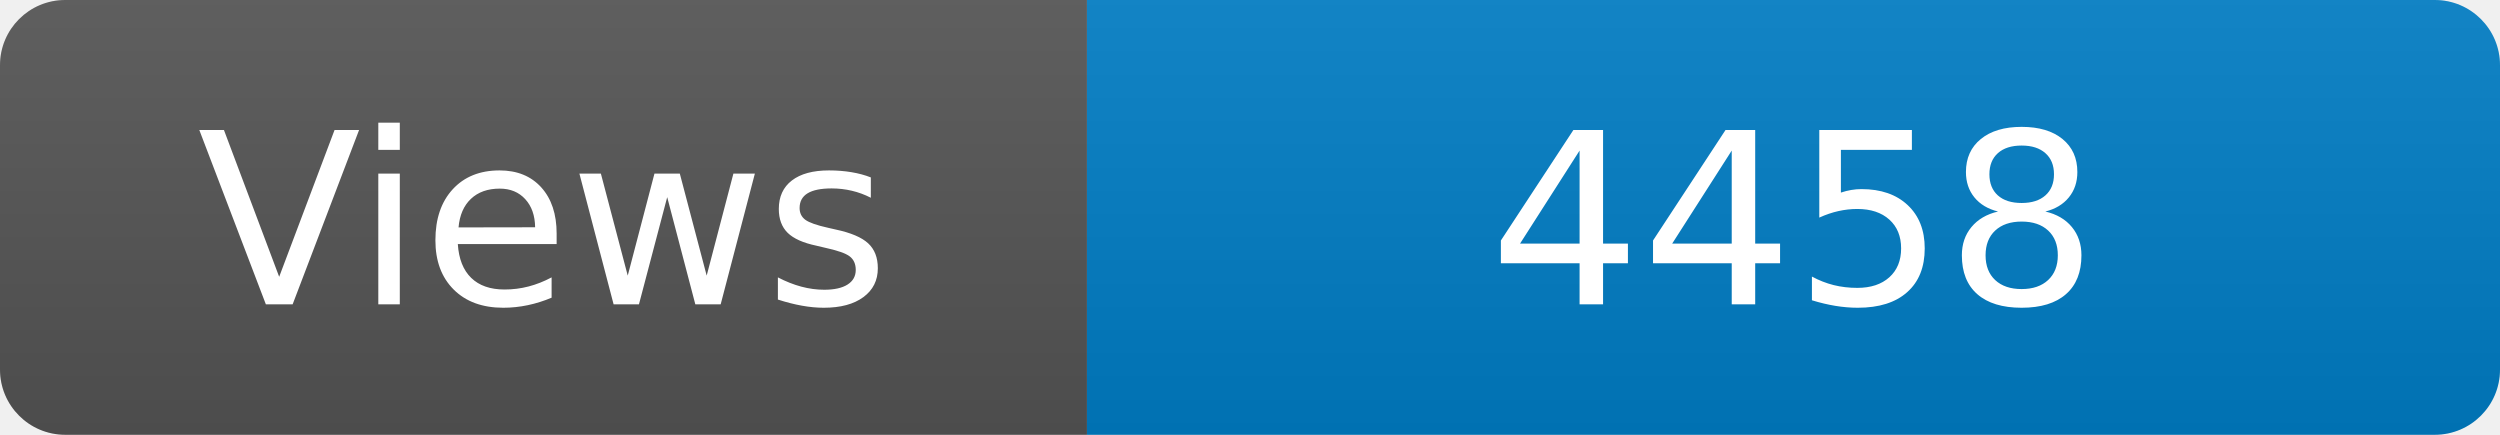
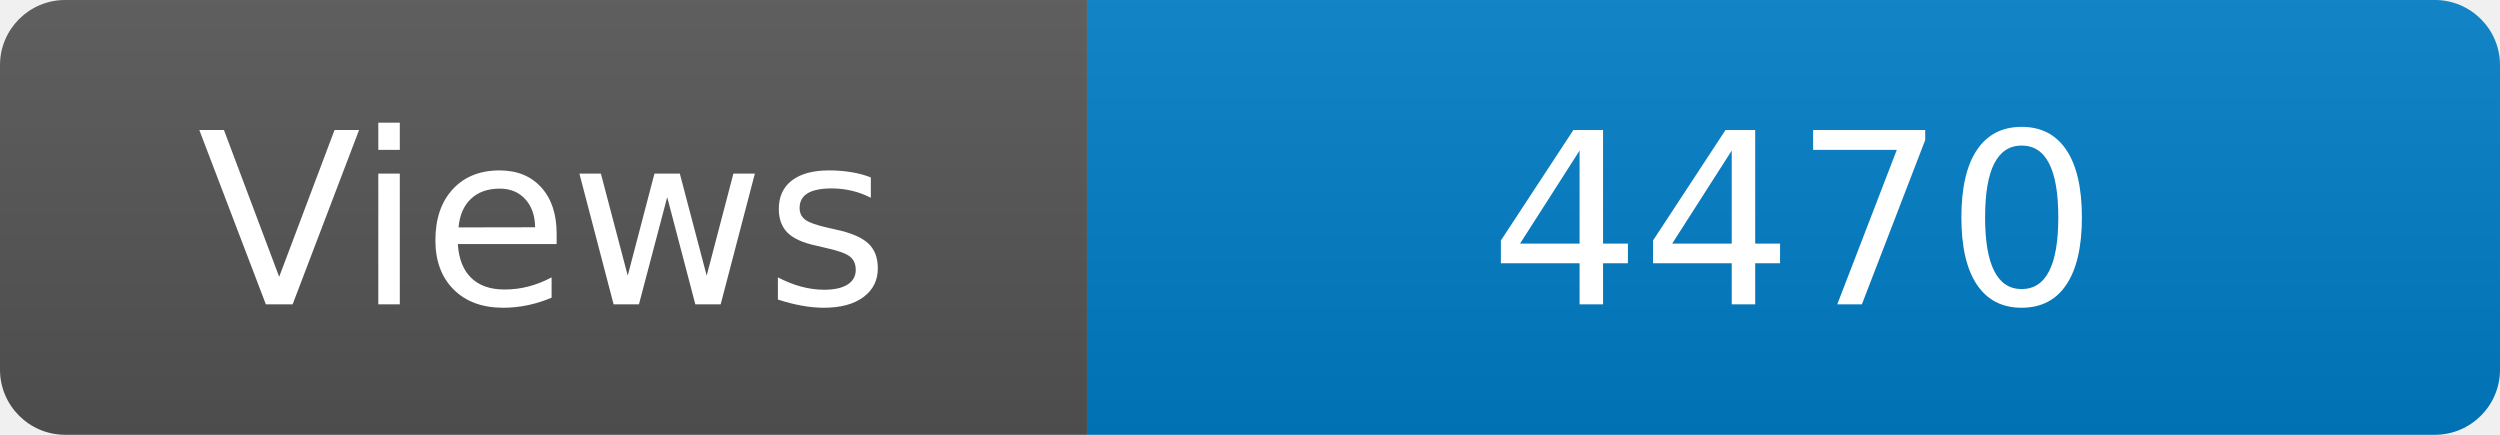
<svg xmlns="http://www.w3.org/2000/svg" width="115" height="20" role="img" aria-label="Maintained?: yes">
  <linearGradient id="s" x2="0" y2="100%">
    <stop offset="0" stop-color="#bbb" stop-opacity=".1" />
    <stop offset="1" stop-opacity=".1" />
  </linearGradient>
  <clipPath id="r">
    <rect width="115" height="20" rx="3" fill="#fff" />
  </clipPath>
  <g clip-path="url(#r)">
    <rect width="50" height="20" fill="#555" />
    <rect x="50" width="160" height="20" fill="#007ec6" />
    <rect width="115" height="20" fill="url(#s)" />
  </g>
  <g fill="#fff" text-anchor="middle" font-family="Verdana,Geneva,DejaVu Sans,sans-serif" font-size="110">
    <text x="250" y="140" transform="scale(.1)" fill="#fff">Views</text>
-     <text x="825" y="140" transform="scale(.1)" fill="#fff">4458</text>
+     <text x="825" y="140" transform="scale(.1)" fill="#fff">4470</text>
  </g>
</svg>
